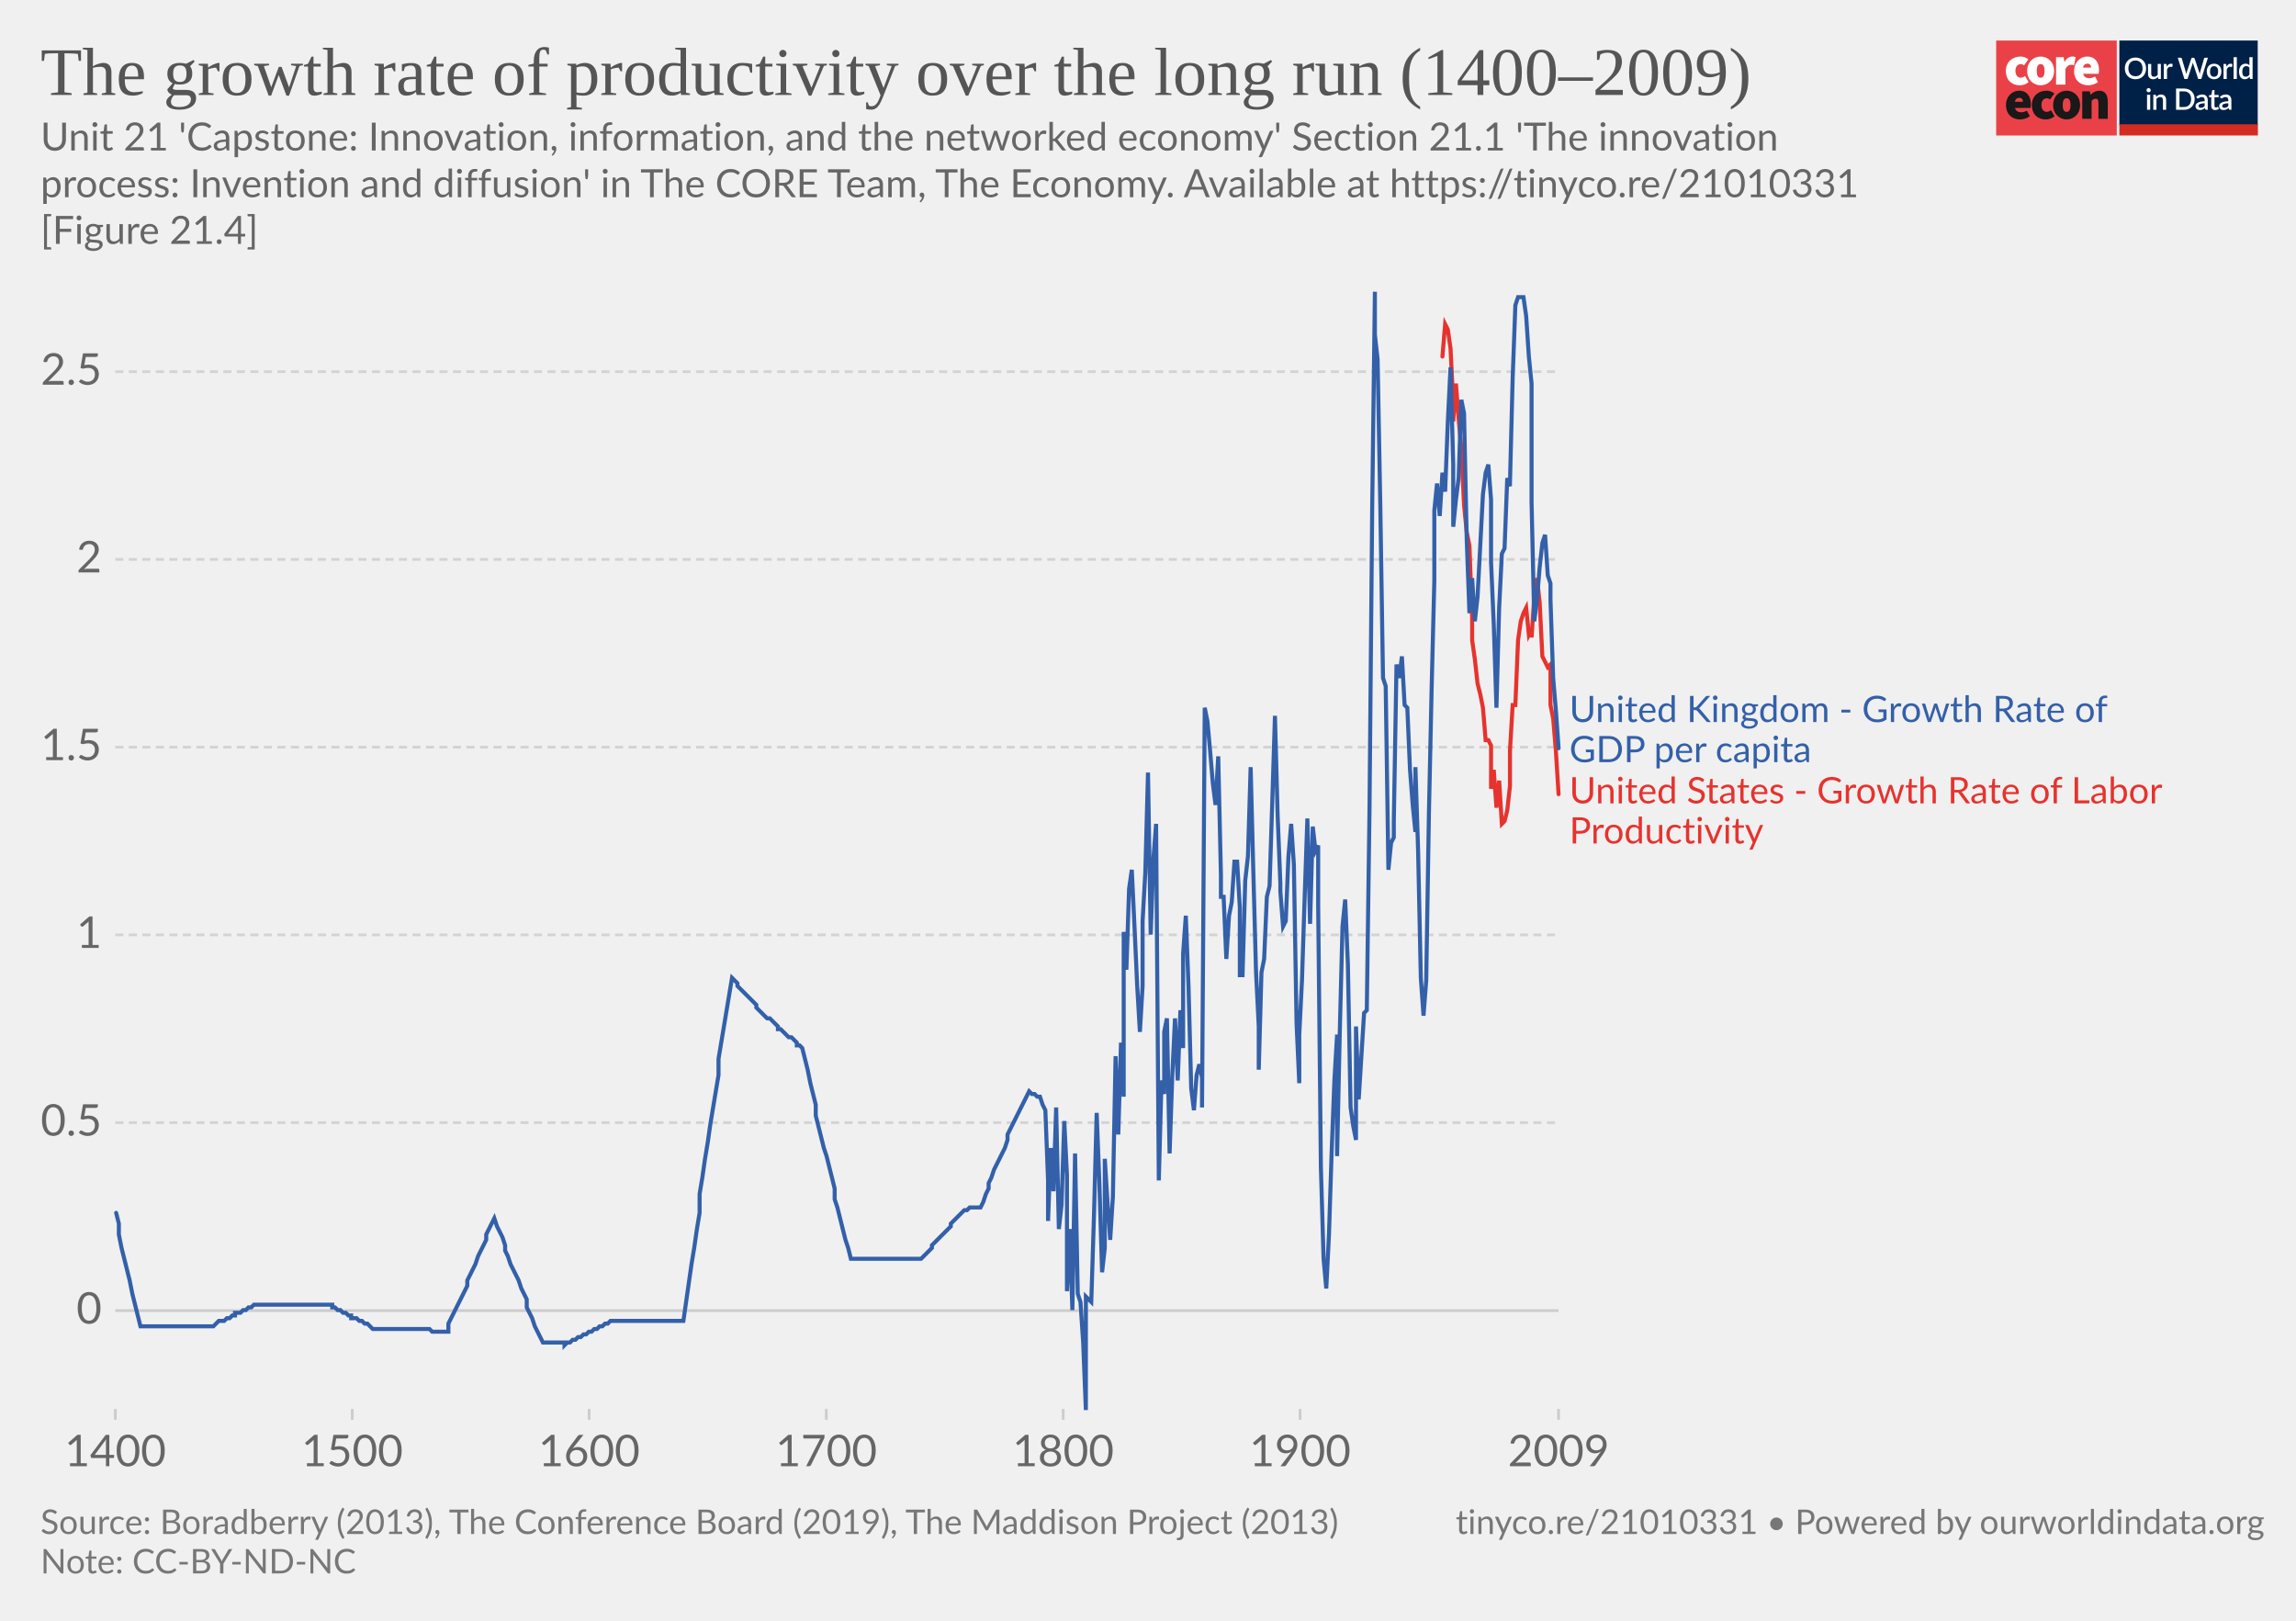
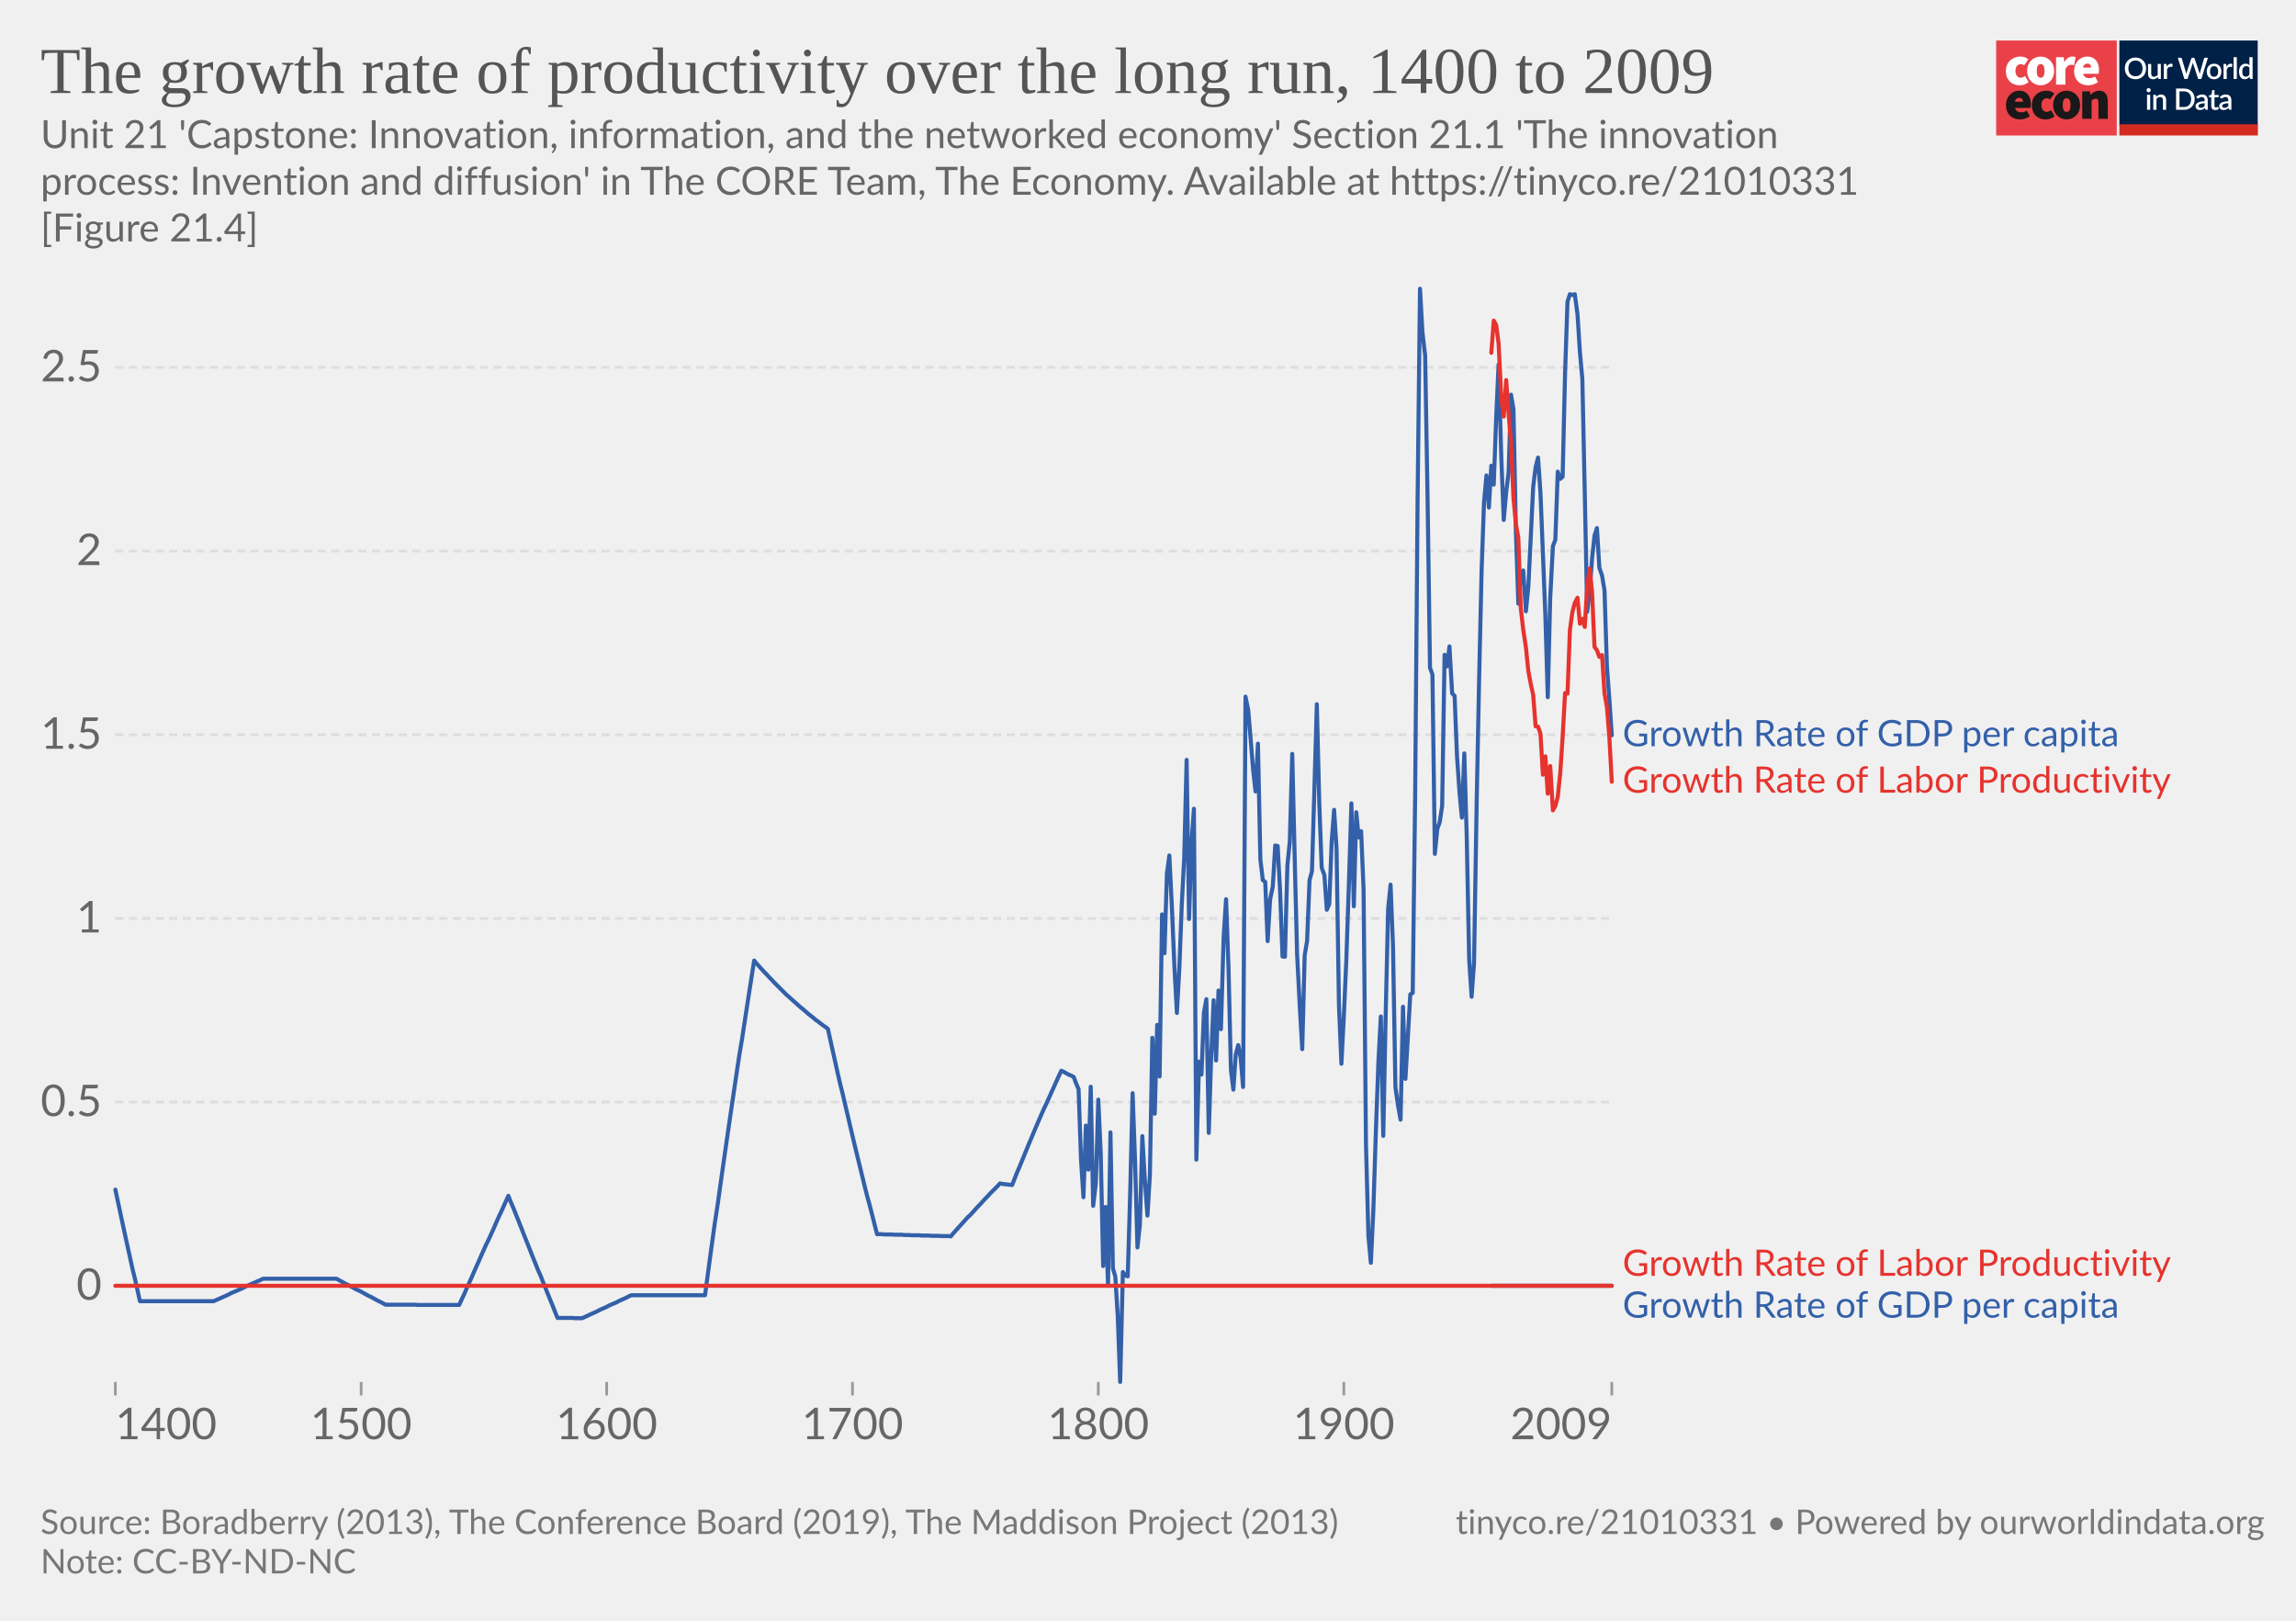
<svg xmlns="http://www.w3.org/2000/svg" version="1.1" style="background-color:#fff;-webkit-font-smoothing:antialiased" width="850" height="600" viewBox="0 0 850 600" font-family="Lato,'Helvetica Neue',Helvetica,Arial,sans-serif" font-size="18" text-rendering="optimizeLegibility">
  <g class="HeaderView">
    <g transform="matrix(.95 0 0 .95 739 15)">
-       <svg width="102" height="37" viewBox="0 0 102 37" fill="none">
+       <svg className="coreLogo" width="102" height="37" viewBox="0 0 102 37" fill="none">
        <path d="M47 0H0v37h47V0z" fill="#EA4148" />
        <path d="M3.78 11.85c0-3.55 2.67-5.6 5.68-5.6a4.63 4.63 0 013.09 1.1l-1.7 2.36c-.31-.32-.74-.5-1.18-.52-1.36 0-2.16 1.03-2.16 2.66 0 1.62.89 2.65 2.03 2.65a2.93 2.93 0 001.7-.69l1.4 2.4a5.29 5.29 0 01-3.52 1.24c-3 0-5.34-2.05-5.34-5.6z" fill="#fff" />
        <path d="M18.85 11.85c0-1.63-.42-2.66-1.52-2.66s-1.52 1.03-1.52 2.66c0 1.62.42 2.65 1.52 2.65s1.52-1.03 1.52-2.65zm-6.77 0c0-3.55 2.54-5.6 5.25-5.6 2.7 0 5.25 2.05 5.25 5.6s-2.54 5.6-5.25 5.6-5.25-2.05-5.25-5.6M23.34 6.5h2.97l.25 1.84h.09c.78-1.46 1.97-2.1 3-2.1.45-.02.9.05 1.32.22l-.6 3.16c-.38-.1-.78-.16-1.18-.17-.76 0-1.7.47-2.2 1.8v5.94h-3.65V6.5zm13.64 4.06c0-.81-.34-1.54-1.44-1.54-.8 0-1.49.47-1.7 1.54h3.14zm-6.6 1.29c0-3.47 2.49-5.6 5.07-5.6 3.13 0 4.62 2.3 4.62 5.17 0 .52-.05 1.03-.15 1.54h-6.04c.34 1.28 1.27 1.71 2.46 1.71a4.3 4.3 0 002.16-.64l1.18 2.18a7.08 7.08 0 01-3.85 1.24c-3.09 0-5.46-2.05-5.46-5.6" fill="#fff" />
        <path d="M10.43 23.87c0-.81-.34-1.54-1.44-1.54-.8 0-1.48.47-1.69 1.54h3.13zm-6.6 1.28c0-3.46 2.5-5.6 5.08-5.6 3.13 0 4.61 2.3 4.61 5.18 0 .51-.05 1.03-.15 1.54H7.34c.34 1.28 1.27 1.7 2.46 1.7.76-.01 1.5-.23 2.16-.63l1.18 2.18a7.08 7.08 0 01-3.85 1.24c-3.1 0-5.46-2.06-5.46-5.6m10.07-.01c0-3.55 2.67-5.6 5.68-5.6a4.63 4.63 0 013.09 1.11l-1.7 2.35c-.32-.31-.74-.5-1.18-.51-1.36 0-2.16 1.03-2.16 2.65 0 1.63.89 2.66 2.03 2.66a2.93 2.93 0 001.7-.69l1.39 2.4a5.29 5.29 0 01-3.51 1.24c-3 0-5.34-2.06-5.34-5.6" fill="#1A1818" />
        <path d="M28.97 25.15c0-1.62-.42-2.65-1.52-2.65s-1.52 1.03-1.52 2.65c0 1.63.42 2.66 1.52 2.66s1.52-1.03 1.52-2.66zm-6.77 0c0-3.55 2.54-5.6 5.25-5.6 2.7 0 5.25 2.05 5.25 5.6s-2.54 5.6-5.25 5.6-5.25-2.04-5.25-5.6m11.34-5.35h2.97l.25 1.29h.09a4.76 4.76 0 013.34-1.54c2.33 0 3.3 1.71 3.3 4.36v6.6h-3.64v-6.13c0-1.37-.34-1.7-1.06-1.7-.67 0-1.05.3-1.6.8v7.02h-3.65V19.8z" fill="#1A1818" />
        <path fill="#fff" d="M48 0h54v37H48z" />
        <path d="M48 0h53.93v33H48V0z" fill="#002147" />
        <path d="M58.42 10.86c0 .61-.1 1.18-.3 1.7a3.83 3.83 0 01-2.15 2.21c-.5.21-1.07.32-1.7.32-.6 0-1.17-.1-1.68-.32a3.9 3.9 0 01-2.15-2.21c-.2-.52-.3-1.09-.3-1.7 0-.61.1-1.18.3-1.7a3.93 3.93 0 012.15-2.22 4.38 4.38 0 011.69-.31c.62 0 1.18.1 1.69.31a3.79 3.79 0 012.15 2.22c.2.52.3 1.09.3 1.7zm-1.38 0c0-.48-.06-.9-.2-1.28A2.38 2.38 0 0055.43 8a2.97 2.97 0 00-1.14-.21c-.42 0-.8.07-1.15.21-.34.14-.63.35-.87.61a2.8 2.8 0 00-.56.97c-.13.38-.2.8-.2 1.28s.07.9.2 1.29a2.46 2.46 0 001.43 1.57c.35.14.73.2 1.15.2.42 0 .8-.06 1.15-.2a2.4 2.4 0 001.42-1.57c.13-.38.2-.81.2-1.29zm7.14-1.72V15h-.74c-.17 0-.27-.08-.32-.24l-.1-.54a3.42 3.42 0 01-.81.63 2.3 2.3 0 01-1.06.24c-.32 0-.6-.05-.85-.16a1.72 1.72 0 01-1-1.15 3.1 3.1 0 01-.12-.91V9.14h1.24v3.73c0 .4.09.7.27.92.18.22.46.32.83.32.27 0 .53-.06.76-.18.24-.13.46-.3.67-.52V9.13h1.23zm2.33 1.08c.18-.37.4-.66.66-.87.27-.22.58-.32.94-.32a1.34 1.34 0 01.66.17l-.09.93a.26.26 0 01-.07.14.2.2 0 01-.13.03c-.06 0-.14 0-.25-.03a1.62 1.62 0 00-.8.04c-.13.05-.25.13-.35.22-.1.1-.2.21-.28.35-.08.14-.15.3-.22.47V15h-1.24V9.13h.72c.13 0 .22.03.27.08.05.05.08.13.1.25l.08.76zm16-3.5L79.94 15h-1.21l-1.95-5.95a4.7 4.7 0 01-.12-.46 3.32 3.32 0 01-.13.46L74.57 15h-1.22l-2.57-8.28h1.13c.11 0 .2.03.28.09.08.05.14.12.16.22l1.56 5.3a6.11 6.11 0 01.16.8 10 10 0 01.2-.8l1.78-5.3a.48.48 0 01.16-.21.4.4 0 01.28-.1h.4c.11 0 .21.03.28.1.08.05.13.12.17.21l1.77 5.3.1.37.1.4a59.35 59.35 0 00.16-.76L81 7.03a.4.4 0 01.16-.22.49.49 0 01.3-.09h1.04zm2.41 2.32c.44 0 .83.07 1.18.22a2.49 2.49 0 011.47 1.55c.13.37.2.79.2 1.25 0 .47-.07.88-.2 1.26-.14.37-.33.69-.58.95a2.87 2.87 0 01-2.07.82c-.43 0-.83-.07-1.18-.22a2.55 2.55 0 01-1.47-1.55c-.14-.38-.2-.8-.2-1.26 0-.46.06-.88.2-1.25a2.55 2.55 0 011.47-1.55c.35-.15.75-.22 1.18-.22zm0 5.08c.53 0 .92-.18 1.18-.53.26-.36.4-.86.4-1.52s-.14-1.17-.4-1.53c-.26-.36-.65-.54-1.18-.54-.53 0-.93.18-1.2.54-.25.36-.38.87-.38 1.53s.13 1.16.39 1.52c.26.35.66.53 1.2.53zm4.86-3.9c.18-.37.4-.66.67-.87.26-.22.57-.32.93-.32a1.34 1.34 0 01.66.17l-.09.93a.26.26 0 01-.07.14.2.2 0 01-.13.03c-.06 0-.14 0-.25-.03a1.62 1.62 0 00-.8.04 1.29 1.29 0 00-.63.57c-.08.14-.15.3-.22.47V15H88.6V9.13h.72c.13 0 .22.03.27.08.05.05.08.13.1.25l.08.76zm4-3.73V15h-1.25V6.49h1.24zm4.91 4.09a1.45 1.45 0 00-1.24-.6c-.48 0-.86.18-1.13.54-.27.35-.4.87-.4 1.56 0 .37.02.67.08.93.07.25.15.46.27.62.11.16.25.28.42.35.16.08.35.11.56.11.31 0 .58-.07.8-.2.24-.14.45-.33.64-.58v-2.73zm1.24-4.09V15h-.75c-.16 0-.27-.08-.31-.24l-.11-.63c-.25.28-.53.52-.84.7-.31.17-.67.26-1.09.26a1.96 1.96 0 01-1.59-.78 2.73 2.73 0 01-.44-.94 4.86 4.86 0 01.01-2.5c.12-.37.3-.7.51-.96a2.3 2.3 0 011.85-.88c.34 0 .63.05.88.16.24.11.45.26.64.46V6.49h1.24zm-39.9 14.65V27h-1.24v-5.86h1.24zm.2-1.78c0 .12-.02.22-.06.32a.83.83 0 01-1.34.26.8.8 0 01-.24-.58c0-.11.02-.22.06-.32a.89.89 0 01.43-.43.76.76 0 01.64 0 .81.81 0 01.45.43c.04.1.06.2.06.32zm2.16 2.55a3.67 3.67 0 01.83-.63 2.32 2.32 0 011.9-.08c.24.11.45.26.61.46.17.2.3.43.38.7.09.28.13.58.13.9V27H65v-3.73c0-.4-.1-.7-.28-.92-.18-.22-.45-.33-.83-.33-.27 0-.53.06-.77.19-.23.13-.45.3-.66.52V27h-1.23v-5.86h.74c.17 0 .28.07.33.23l.08.54zm14.96.95c0 .61-.1 1.17-.3 1.68a3.78 3.78 0 01-2.15 2.16c-.5.2-1.07.3-1.69.3H70.1v-8.28h3.12c.62 0 1.19.1 1.7.3a3.71 3.71 0 012.14 2.16c.2.5.3 1.07.3 1.68zm-1.37 0c0-.48-.07-.9-.2-1.28a2.6 2.6 0 00-.55-.96 2.35 2.35 0 00-.87-.6 2.97 2.97 0 00-1.15-.21h-1.77v6.1h1.77c.43 0 .81-.07 1.15-.2a2.42 2.42 0 001.42-1.56c.13-.38.2-.81.2-1.29zm5.27 1.58a7.5 7.5 0 00-1.12.1c-.3.06-.55.13-.73.22a.97.97 0 00-.41.3.68.68 0 00-.12.4c0 .13.02.25.06.35.05.1.1.18.18.24.08.06.18.1.28.14a1.78 1.78 0 001.18-.14c.23-.12.46-.3.68-.53v-1.08zm-3.28-2.49a3.36 3.36 0 012.37-.92c.34 0 .63.05.9.16a1.83 1.83 0 011.06 1.18c.1.27.15.57.15.9V27h-.55a.56.56 0 01-.27-.05.42.42 0 01-.16-.23l-.12-.47-.44.36c-.15.1-.3.2-.46.26a2.77 2.77 0 01-1.75.12c-.2-.06-.38-.16-.53-.29a1.46 1.46 0 01-.48-1.18c0-.23.06-.45.18-.66.12-.22.32-.41.6-.58a4 4 0 011.1-.43 8.03 8.03 0 011.68-.19v-.39c0-.42-.1-.73-.27-.94-.18-.2-.45-.3-.8-.3-.23-.01-.43.02-.6.08a6.05 6.05 0 00-.74.39.54.54 0 01-.28.08.38.38 0 01-.22-.06.6.6 0 01-.15-.17l-.22-.4zm7.38 5.14c-.48 0-.86-.13-1.12-.4-.26-.28-.4-.67-.4-1.17v-3.41h-.64a.27.27 0 01-.18-.07c-.05-.04-.07-.11-.07-.2v-.5l.95-.14.27-1.7a.31.31 0 01.1-.15c.04-.04.1-.06.18-.06h.63v1.93h1.63v.89h-1.63v3.33c0 .2.05.37.16.48.1.11.24.17.41.17a.79.79 0 00.43-.12 4 4 0 00.12-.08.2.2 0 01.11-.04c.07 0 .13.04.17.11l.37.6c-.2.18-.42.3-.68.4a2.5 2.5 0 01-.8.13zm5.11-2.65a7.5 7.5 0 00-1.11.1 3 3 0 00-.74.22.97.97 0 00-.4.3.68.68 0 00-.13.4c0 .13.02.25.06.35.05.1.11.18.19.24s.17.1.28.14a1.78 1.78 0 001.18-.14c.23-.12.45-.3.67-.53v-1.08zm-3.28-2.49a3.36 3.36 0 012.37-.92c.34 0 .64.05.9.16.27.11.49.26.66.46.18.2.32.44.41.72.1.27.14.57.14.9V27h-.55a.56.56 0 01-.27-.05c-.06-.04-.11-.11-.15-.23l-.12-.47-.45.36c-.14.1-.3.2-.45.26a2.77 2.77 0 01-1.75.12c-.2-.06-.38-.16-.53-.29a1.46 1.46 0 01-.49-1.18c0-.23.06-.45.18-.66.12-.22.32-.41.6-.58.28-.17.65-.31 1.1-.43a8.03 8.03 0 011.68-.19v-.39c0-.42-.09-.73-.27-.94-.18-.2-.44-.3-.8-.3a1.5 1.5 0 00-.59.08 6.09 6.09 0 00-.74.39.54.54 0 01-.29.08.38.38 0 01-.22-.06.6.6 0 01-.14-.17l-.23-.4z" fill="#fff" />
        <path fill="#D42B21" d="M48 32.65h54V37H48z" />
      </svg>
    </g>
-     <a href="https://ourworldindata.org/grapher/the-growth-rate-of-productivity-over-the-long-run-14002009?tab=chart&amp;stackMode=absolute&amp;region=World" target="_blank" rel="noopener" font-family="&quot;Playfair Display&quot;,Georgia,&quot;Times New Roman&quot;,serif">
-       <text font-size="25.2" x="15" y="35.2" fill="#555">
-         <tspan x="15" y="35.16">The growth rate of productivity over the long run (1400–2009)</tspan>
+     <a href="https://ourworldindata.org/grapher/the-growth-rate-of-productivity-over-the-long-run-14002009" target="_blank" rel="noopener" font-family="&quot;Playfair Display&quot;,Georgia,&quot;Times New Roman&quot;,serif">
+       <text font-size="24.3" x="15" y="34.4" fill="#555">
+         <tspan x="15" y="34.44">The growth rate of productivity over the long run, 1400 to 2009</tspan>
      </text>
    </a>
-     <text font-size="14.4" x="15" y="55.7" fill="#666">
-       <tspan x="15" y="55.72">Unit 21 'Capstone: Innovation, information, and the networked economy' Section 21.1 'The innovation</tspan>
-       <tspan x="15" y="73">process: Invention and diffusion' in The CORE Team, The Economy. Available at https://tinyco.re/21010331</tspan>
-       <tspan x="15" y="90.28">[Figure 21.4]</tspan>
+     <text font-size="14.4" x="15" y="54.8" fill="#666">
+       <tspan x="15" y="54.82">Unit 21 'Capstone: Innovation, information, and the networked economy' Section 21.1 'The innovation</tspan>
+       <tspan x="15" y="72.1">process: Invention and diffusion' in The CORE Team, The Economy. Available at https://tinyco.re/21010331</tspan>
+       <tspan x="15" y="89.38">[Figure 21.4]</tspan>
    </text>
  </g>
  <g class="LineChart">
    <defs>
      <clipPath id="a">
-         <path d="M32.68 0h830v870h-830z" />
+         <path d="M32.68 96.9h840v445.9h-840z" />
      </clipPath>
    </defs>
    <g class="DualAxisView">
      <g class="HorizontalAxis">
-         <path stroke="#ccc" d="M42.7 521.6v4M130.4 521.6v4M218.1 521.6v4M305.9 521.6v4M393.6 521.6v4M481.3 521.6v4M577 521.6v4" />
-         <text x="42.7" y="542.8" fill="#666" text-anchor="middle" font-size="16.2">1400</text>
-         <text x="130.4" y="542.8" fill="#666" text-anchor="middle" font-size="16.2">1500</text>
-         <text x="218.1" y="542.8" fill="#666" text-anchor="middle" font-size="16.2">1600</text>
-         <text x="305.9" y="542.8" fill="#666" text-anchor="middle" font-size="16.2">1700</text>
-         <text x="393.6" y="542.8" fill="#666" text-anchor="middle" font-size="16.2">1800</text>
-         <text x="481.3" y="542.8" fill="#666" text-anchor="middle" font-size="16.2">1900</text>
-         <text x="577" y="542.8" fill="#666" text-anchor="middle" font-size="16.2">2009</text>
+         <path stroke="#999" d="M42.7 511.6v5M596.7 511.6v5M133.7 511.6v5M224.6 511.6v5M315.6 511.6v5M406.6 511.6v5M497.5 511.6v5" />
+         <text x="42.68" y="532.8" fill="#666" text-anchor="start" font-size="16.2">1400</text>
+         <text x="596.69" y="532.8" fill="#666" text-anchor="end" font-size="16.2">2009</text>
+         <text x="133.7" y="532.8" fill="#666" text-anchor="middle" font-size="16.2">1500</text>
+         <text x="224.6" y="532.8" fill="#666" text-anchor="middle" font-size="16.2">1600</text>
+         <text x="315.6" y="532.8" fill="#666" text-anchor="middle" font-size="16.2">1700</text>
+         <text x="406.6" y="532.8" fill="#666" text-anchor="middle" font-size="16.2">1800</text>
+         <text x="497.5" y="532.8" fill="#666" text-anchor="middle" font-size="16.2">1900</text>
      </g>
-       <g class="VerticalAxis" fill="#666" dominant-baseline="middle" text-anchor="end" font-size="16.2">
-         <text x="37.68" y="485.2">0</text>
-         <text x="37.68" y="415.6">0.5</text>
-         <text x="37.68" y="346.1">1</text>
-         <text x="37.68" y="276.6">1.5</text>
-         <text x="37.68" y="207.1">2</text>
-         <text x="37.68" y="137.6">2.5</text>
+       <g class="VerticalAxis" text-anchor="end" fill="#666" font-size="16.2">
+         <text x="37.68" y="476" dy=".32em">0</text>
+         <text x="37.68" y="408" dy=".32em">0.5</text>
+         <text x="37.68" y="340" dy=".32em">1</text>
+         <text x="37.68" y="272" dy=".32em">1.5</text>
+         <text x="37.68" y="204" dy=".32em">2</text>
+         <text x="37.68" y="136" dy=".32em">2.5</text>
      </g>
      <g class="AxisGridLines horizontalLines">
-         <path stroke="#ccc" d="M42.68 485.2h534.3" />
-         <path stroke="#d3d3d3" stroke-dasharray="3,2" d="M42.68 415.6h534.3M42.68 346.1h534.3M42.68 276.6h534.3M42.68 207.1h534.3M42.68 137.6h534.3" />
+         <path stroke="#999" d="M42.68 476h554.01" />
+         <path stroke="#ddd" stroke-dasharray="3,2" d="M42.68 408h554.01M42.68 340h554.01M42.68 272h554.01M42.68 204h554.01M42.68 136h554.01" />
      </g>
    </g>
    <g clip-path="url(#a)">
      <g class="LineLabels" cursor="default">
        <g class="legendMark">
-           <text font-size="13.5" x="581" y="267.3" fill="#3360a9">
-             <tspan x="580.98" y="267.3">United Kingdom - Growth Rate of</tspan>
-             <tspan x="580.98" y="282.15">GDP per capita</tspan>
+           <text font-size="13.5" x="600.7" y="276.3" fill="#3360a9">
+             <tspan x="600.69" y="276.25">Growth Rate of GDP per capita</tspan>
          </text>
        </g>
        <g class="legendMark">
-           <text font-size="13.5" x="581" y="297.4" fill="#e6332e">
-             <tspan x="580.98" y="297.4">United States - Growth Rate of Labor</tspan>
-             <tspan x="580.98" y="312.25">Productivity</tspan>
+           <text font-size="13.5" x="600.7" y="293.4" fill="#e6332e">
+             <tspan x="600.69" y="293.45">Growth Rate of Labor Productivity</tspan>
+           </text>
+         </g>
+         <g class="legendMark">
+           <text font-size="13.5" x="600.7" y="472.3" fill="#e6332e">
+             <tspan x="600.69" y="472.3">Growth Rate of Labor Productivity</tspan>
+           </text>
+         </g>
+         <g class="legendMark">
+           <text font-size="13.5" x="600.7" y="487.8" fill="#3360a9">
+             <tspan x="600.69" y="487.8">Growth Rate of GDP per capita</tspan>
          </text>
        </g>
      </g>
      <g class="Lines">
-         <g class="key-United-States_0">
-           <path stroke="#e6332e" stroke-linecap="round" d="M534 132l1-12 1 2 1 7 1 20v7l1-14 1 13 1 11 1 21 1 10 1 5 1 27v8l1 7 1 9 1 4 1 5 1 12h1l1 2v16l1-7 1 14 1-10 1 16 1-1 1-4 1-9v-13l1-17h1l1-24 1-7 1-3 1-2 1 10 1-2v3l1-15 1-7 1 9 1 20 1 2 1 2 1-1v15l1 5 1 12 1 16" fill="none" stroke-width="1.5" />
+         <g>
+           <path stroke-linecap="round" stroke-linejoin="round" stroke="#ddd" d="M552.1 476H596.7" fill="none" stroke-width="1" />
        </g>
-         <g class="key-United-Kingdom_1">
-           <path stroke="#3360a9" stroke-linecap="round" d="M43 449l1 4v4l1 5 1 4 1 4 1 4 1 5 1 4 1 4 1 4h27l1-1h0l1-1h2l1-1h1l1-1h1v-1h2l1-1h1l1-1h1l1-1h29v1h1l1 1h1l1 1h1l1 1h1v1h2l1 1h1l1 1h1l1 1h0l1 1h21l1 1h6v-3l1-2 1-2 1-2 1-2 1-2 1-2 1-2v-2l1-2 1-2 1-2 1-3 1-2 1-2 1-2v-2l1-2 1-2 1-2 1 3 1 2 1 2 1 3v2l1 2 1 3 1 2 1 2 1 2 1 3 1 2 1 2v3l1 2 1 2 1 3 1 2 1 2 1 2h8v1l1-1h1l1-1h1l1-1h1l1-1h1l1-1h1l1-1h1l1-1h1l1-1h1l1-1h27l1-7 1-7 1-7 1-6 1-7 1-6v-7l1-6 1-7 1-6 1-7 1-6 1-6 1-6v-6l1-6 1-6 1-6 1-6 1-6 1 1 1 1v1l1 1 1 1 1 1 1 1 1 1 1 1 1 1v1l1 1 1 1 1 1 1 1h1l1 1 1 1 1 1v1h1l1 1 1 1 1 1h1l1 1 1 1v1h1l1 1 1 4 1 4 1 5 1 4 1 4v4l1 4 1 4 1 4 1 3 1 4 1 4 1 4v4l1 3 1 4 1 4 1 4 1 3 1 4h26l1-1 1-1 1-1 1-1v-1l1-1 1-1 1-1 1-1 1-1 1-1 1-1v-1l1-1 1-1 1-1 1-1 1-1h1l1-1h4l1-2 1-3 1-2v-2l1-2 1-3 1-2 1-2 1-2 1-2 1-3v-2l1-2 1-2 1-2 1-2 1-2 1-2 1-2 1-2h0l1 1h1l1 1h1l1 3 1 2 1 26v15l1-27 1 16 1-31 1 45 1-9 1-31 1 20v43l1-23 1 30 1-58 1 52 1 3 1 15 1 25v-42l1 1 1 1 1-32 1-38 1 26 1 33 1-9v-33l1 16 1 14 1-16 1-52 1 29 1-34 1 20v-61l1 14 1-30 1-7 1 21 1 22 1 17 1-17v-24l1-18 1-37 1 60 1-28 1-13 1 132 1-37 1 5v-23l1-5 1 50 1-29 1-21 1 23 1-26 1 14v-35l1-14 1 26 1 38 1 8 1-13 1-4 1 5v11l1-148 1 5 1 11 1 12 1 8 1-18 1 44v8h1l1 23 1-16 1-5 1-15h1l1 17v25h1l1-35 1-9 1-33 1 39 1 37 1 20v16l1-36 1-5 1-23 1-4 1-31 1-32 1 37 1 25v3l1 13 1-2 1-24 1-12 1 15 1 59 1 22v-18l1-20 1-31 1-29 1 39 1-36 1 9 1-2v22l1 97 1 34 1 11 1-20 1-31 1-26 1-17v45l1-46 1-39 1-10 1 24 1 53 1 7 1 5v-42l1 27 1-16 1-16 1-1 1-74 1-112 1-80v16l1 9 1 54 1 64 1 3 1 68 1-10 1-2v-6l1-58 1 5 1-8 1 18 1 1 1 23 1 13 1 10v-24l1 31 1 47 1 14 1-13 1-62 1-46 1-40v-26l1-10 1 12 1-16 1 7 1-26 1-20 1 36v23l1-10 1-8 1-29 1 5 1 47 1 27 1-11v-2l1 16 1-9 1-19 1-19 1-8 1-3 1 13v23l1 23 1 31 1-37 1-20 1-2 1-26 1 3v-1l1-39 1-27 1-3h2l1 7 1 15 1 10v44l1 44 1-8 1-12 1-9 1-3 1 15 1 3v6l1 29 1 12 1 14" fill="none" stroke-width="1.5" />
+         <g>
+           <path stroke-linecap="round" stroke-linejoin="round" stroke="#ddd" d="M42.7 440.4l.9 4.2.9 4.2.9 4.2.9 4.2.9 4.1.9 4.1.9 4.1 1 4.1.9 4 .9 4.1H79.1l.9-.4.9-.4.9-.4.9-.4.9-.4.9-.4.9-.5.9-.4 1-.4.9-.4.9-.4.9-.4.9-.5.9-.4.9-.4.9-.4.9-.4.9-.4 1-.4.9-.5H124.6l.9.5.9.5.9.5.9.5.9.4.9.5.9.5.9.5.9.4 1 .5.9.5.9.5.9.5.9.4.9.5.9.5.9.5.9.4.9.5.9.5H153.7l.9.1H170l.9-2 1-2.1.9-2.1.9-2 .9-2 .9-2.1.9-2 .9-2 .9-2.1.9-2 .9-2 1-2 .9-2 .9-2 .9-2.1.9-2 .9-1.9.9-2 .9-2 .9-2 .9 2.3 1 2.3.9 2.3.9 2.2.9 2.3.9 2.3.9 2.3.9 2.2.9 2.3.9 2.3.9 2.2.9 2.3 1 2.2.9 2.3.9 2.2.9 2.3.9 2.2.9 2.2.9 2.3.9 2.2h5.5l.9.1h2.7l.9-.4.9-.4 1-.5.9-.4.9-.4.9-.4.9-.5.9-.4.9-.4.9-.4.9-.5.9-.4 1-.4.9-.4.9-.5.9-.4.9-.4.9-.4.9-.5.9-.4H261l.9-6.7.9-6.7.9-6.6.9-6.5 1-6.5.9-6.4.9-6.4.9-6.3.9-6.3.9-6.2.9-6.1.9-6.1.9-6.1.9-6 1-5.9.9-5.9.9-5.9.9-5.8.9-5.8.9-5.7.9 1.1.9 1 .9 1 .9 1 1 1 .9 1 .9.9.9 1 .9.9.9.9.9.9.9.9.9.9.9.8.9.8 1 .9.9.8.9.8.9.8.9.7.9.8.9.8.9.7.9.7.9.8 1 .7.9.7.9.7.9.6.9.7.9 4.1.9 4.1.9 4 .9 4.1.9 3.9 1 4 .9 3.9.9 3.8.9 3.9.9 3.8.9 3.8.9 3.7.9 3.7.9 3.7.9 3.7.9 3.6 1 3.6.9 3.5.9 3.6.9 3.5h1.8l.9.1h2.7l1 .1h2.7l.9.1h1.8l.9.1h2.8l.9.1h2.7l.9.1h2.7l.9.1h2.8l.9.1.9-1.1.9-1 .9-1 .9-1 .9-1 .9-1 .9-1 1-.9.9-1 .9-1 .9-1 .9-.9.9-1 .9-1 .9-.9.9-1 .9-.9 1-1 .9-.9.9-1 .9.2.9.1.9.1.9.1.9.1.9-2.3.9-2.3 1-2.3.9-2.2.9-2.2.9-2.2.9-2.2.9-2.1.9-2.2.9-2.1.9-2.1.9-2.1.9-2 1-2.1.9-2 .9-2 .9-2 .9-2 .9-2 .9-1.9.9.4.9.5.9.5 1 .4.9.5.9 2.4.9 2.1.9 26 .9 14 .9-26.5.9 16.3.9-30.7.9 44.1 1-8.4.9-30.9.9 19.8.9 41.8.9-21.9.9 29.2.9-56.8.9 50.3.9 3.1.9 14.7.9 24.3 1-40.7.9 1.3.9.3.9-30.7.9-37.1.9 24.8.9 32.3.9-8.5.9-32.7.9 15.8 1 13.6.9-15 .9-50.8.9 28.1.9-32.9.9 19.1.9-60 .9 14.4.9-29.5.9-6.7 1 20.3.9 21.4.9 16.6.9-16.5.9-23.6.9-17.2.9-36.4.9 58.9.9-28 .9-12.8.9 129.9 1-36.3.9 4.8.9-22.9.9-5 .9 49.5.9-28.6.9-20.5.9 22.3.9-25.9.9 14.3 1-34 .9-14.1.9 25.1.9 38 .9 7.4.9-13.1.9-3.4.9 4.7.9 10.8.9-144.5 1 5 .9 10.7.9 11.2.9 8.2.9-17.7.9 42.8.9 7.7.9.7.9 21.9.9-15.4 1-4.8.9-15.2.9.2.9 16.7.9 24.2.9.1.9-33.7.9-9.1.9-32.3.9 38.2.9 36.1 1 19.4.9 15.6.9-34.7.9-5.4.9-22.4.9-3.4.9-30.5.9-31.3.9 36.3.9 24.2 1 2.8.9 12.8.9-2.1.9-23.2.9-11.7.9 14.3.9 58.3.9 21.4.9-17.6.9-20.2 1-29.7.9-28.9.9 38.1.9-34.8.9 9.3.9-2.3.9 21.4.9 94.7.9 33.8.9 9.9.9-18.9 1-30.8.9-24.8.9-16.7.9 44.2.9-45.2.9-38.8.9-9 .9 22.7.9 52.3.9 6.4 1 5.6.9-41.8.9 26.7.9-15.4.9-15.9.9-.5.9-72.9.9-109.4.9-78.4.9 16.1 1 8.6.9 52.8.9 62.8.9 2.5.9 66.4.9-9.2.9-2.6.9-6 .9-55.9.9 4.3.9-7.4 1 17.4.9.9.9 22.4.9 13.1.9 9.6.9-23.8.9 31 .9 45.4.9 13.7.9-12.4 1-60.9.9-45.1.9-39.3.9-25.5.9-9.8.9 11.9.9-15.5.9 7 .9-24.9.9-19.6 1 34.6.9 23 .9-10.2.9-7.5.9-28.7.9 5.4.9 45.6.9 26.4.9-10.5.9-1.8 1 15.1.9-9 .9-18.4.9-18.7.9-7.3.9-3.5.9 13.2.9 22.3.9 22.9.9 30.3.9-36.7 1-19.2.9-2.4.9-25.2.9 2.7.9-.8.9-38.3.9-26.5.9-2.8.9.3.9-.3 1 7.4.9 14.1.9 10 .9 42.5.9 43.6.9-7.6.9-12.1.9-8.5.9-2.8.9 14.7 1 2.9.9 5.5.9 28.1.9 12.2.9 13.3" fill="none" stroke-width="1" />
+         </g>
+         <g>
+           <path stroke-linecap="round" stroke-linejoin="round" stroke="#ddd" d="M552.1 130.6l.9-11.9.9 1.6.9 6.9 1 20.3.9 6.7.9-13.5.9 12.4.9 11 .9 20.2.9 9.7.9 5.1.9 26 .9 7.9 1 6.6.9 8.8.9 4.8.9 4.1.9 11.6.9.1.9 2.6.9 15.2.9-6.8.9 13.8.9-10.2 1 16.4.9-1.6.9-3.4.9-8.6.9-13.5.9-16.3.9.2.9-23.6.9-6.5.9-3.5 1-1.9.9 9.6.9-1.8.9 3 .9-15 .9-6.6.9 8.7.9 20.3.9 1.2.9 2.5 1-.7.9 14.2.9 5 .9 11.3.9 16.4" fill="none" stroke-width="1" />
+         </g>
+         <g>
+           <path stroke-linecap="round" stroke-linejoin="round" stroke="#ddd" d="M42.7 476H596.7" fill="none" stroke-width="1" />
+         </g>
+         <g>
+           <path stroke="#3360a9" stroke-linecap="round" stroke-linejoin="round" d="M552.1 476H596.7" fill="none" stroke-width="1.5" />
+         </g>
+         <g>
+           <path stroke="#3360a9" stroke-linecap="round" stroke-linejoin="round" d="M42.7 440.4l.9 4.2.9 4.2.9 4.2.9 4.2.9 4.1.9 4.1.9 4.1 1 4.1.9 4 .9 4.1H79.1l.9-.4.9-.4.9-.4.9-.4.9-.4.9-.4.9-.5.9-.4 1-.4.9-.4.9-.4.9-.4.9-.5.9-.4.9-.4.9-.4.9-.4.9-.4 1-.4.9-.5H124.6l.9.5.9.5.9.5.9.5.9.4.9.5.9.5.9.5.9.4 1 .5.9.5.9.5.9.5.9.4.9.5.9.5.9.5.9.4.9.5.9.5H153.7l.9.1H170l.9-2 1-2.1.9-2.1.9-2 .9-2 .9-2.1.9-2 .9-2 .9-2.1.9-2 .9-2 1-2 .9-2 .9-2 .9-2.1.9-2 .9-1.9.9-2 .9-2 .9-2 .9 2.3 1 2.3.9 2.3.9 2.2.9 2.3.9 2.3.9 2.3.9 2.2.9 2.3.9 2.3.9 2.2.9 2.3 1 2.2.9 2.3.9 2.2.9 2.3.9 2.2.9 2.2.9 2.3.9 2.2h5.5l.9.1h2.7l.9-.4.9-.4 1-.5.9-.4.9-.4.9-.4.9-.5.9-.4.9-.4.9-.4.9-.5.9-.4 1-.4.9-.4.9-.5.9-.4.9-.4.9-.4.9-.5.9-.4H261l.9-6.7.9-6.7.9-6.6.9-6.5 1-6.5.9-6.4.9-6.4.9-6.3.9-6.3.9-6.2.9-6.1.9-6.1.9-6.1.9-6 1-5.9.9-5.9.9-5.9.9-5.8.9-5.8.9-5.7.9 1.1.9 1 .9 1 .9 1 1 1 .9 1 .9.9.9 1 .9.9.9.9.9.9.9.9.9.9.9.8.9.8 1 .9.9.8.9.8.9.8.9.7.9.8.9.8.9.7.9.7.9.8 1 .7.9.7.9.7.9.6.9.7.9 4.1.9 4.1.9 4 .9 4.1.9 3.9 1 4 .9 3.9.9 3.8.9 3.9.9 3.8.9 3.8.9 3.7.9 3.7.9 3.7.9 3.7.9 3.6 1 3.6.9 3.5.9 3.6.9 3.5h1.8l.9.1h2.7l1 .1h2.7l.9.1h1.8l.9.1h2.8l.9.1h2.7l.9.1h2.7l.9.1h2.8l.9.1.9-1.1.9-1 .9-1 .9-1 .9-1 .9-1 .9-1 1-.9.9-1 .9-1 .9-1 .9-.9.9-1 .9-1 .9-.9.9-1 .9-.9 1-1 .9-.9.9-1 .9.2.9.1.9.1.9.1.9.1.9-2.3.9-2.3 1-2.3.9-2.2.9-2.2.9-2.2.9-2.2.9-2.1.9-2.2.9-2.1.9-2.1.9-2.1.9-2 1-2.1.9-2 .9-2 .9-2 .9-2 .9-2 .9-1.9.9.4.9.5.9.5 1 .4.9.5.9 2.4.9 2.1.9 26 .9 14 .9-26.5.9 16.3.9-30.7.9 44.1 1-8.4.9-30.9.9 19.8.9 41.8.9-21.9.9 29.2.9-56.8.9 50.3.9 3.1.9 14.7.9 24.3 1-40.7.9 1.3.9.3.9-30.7.9-37.1.9 24.8.9 32.3.9-8.5.9-32.7.9 15.8 1 13.6.9-15 .9-50.8.9 28.1.9-32.9.9 19.1.9-60 .9 14.4.9-29.5.9-6.7 1 20.3.9 21.4.9 16.6.9-16.5.9-23.6.9-17.2.9-36.4.9 58.9.9-28 .9-12.8.9 129.9 1-36.3.9 4.8.9-22.9.9-5 .9 49.5.9-28.6.9-20.5.9 22.3.9-25.9.9 14.3 1-34 .9-14.1.9 25.1.9 38 .9 7.4.9-13.1.9-3.4.9 4.7.9 10.8.9-144.5 1 5 .9 10.7.9 11.2.9 8.2.9-17.7.9 42.8.9 7.7.9.7.9 21.9.9-15.4 1-4.8.9-15.2.9.2.9 16.7.9 24.2.9.1.9-33.7.9-9.1.9-32.3.9 38.2.9 36.1 1 19.4.9 15.6.9-34.7.9-5.4.9-22.4.9-3.4.9-30.5.9-31.3.9 36.3.9 24.2 1 2.8.9 12.8.9-2.1.9-23.2.9-11.7.9 14.3.9 58.3.9 21.4.9-17.6.9-20.2 1-29.7.9-28.9.9 38.1.9-34.8.9 9.3.9-2.3.9 21.4.9 94.7.9 33.8.9 9.9.9-18.9 1-30.8.9-24.8.9-16.7.9 44.2.9-45.2.9-38.8.9-9 .9 22.7.9 52.3.9 6.4 1 5.6.9-41.8.9 26.7.9-15.4.9-15.9.9-.5.9-72.9.9-109.4.9-78.4.9 16.1 1 8.6.9 52.8.9 62.8.9 2.5.9 66.4.9-9.2.9-2.6.9-6 .9-55.9.9 4.3.9-7.4 1 17.4.9.9.9 22.4.9 13.1.9 9.6.9-23.8.9 31 .9 45.4.9 13.7.9-12.4 1-60.9.9-45.1.9-39.3.9-25.5.9-9.8.9 11.9.9-15.5.9 7 .9-24.9.9-19.6 1 34.6.9 23 .9-10.2.9-7.5.9-28.7.9 5.4.9 45.6.9 26.4.9-10.5.9-1.8 1 15.1.9-9 .9-18.4.9-18.7.9-7.3.9-3.5.9 13.2.9 22.3.9 22.9.9 30.3.9-36.7 1-19.2.9-2.4.9-25.2.9 2.7.9-.8.9-38.3.9-26.5.9-2.8.9.3.9-.3 1 7.4.9 14.1.9 10 .9 42.5.9 43.6.9-7.6.9-12.1.9-8.5.9-2.8.9 14.7 1 2.9.9 5.5.9 28.1.9 12.2.9 13.3" fill="none" stroke-width="1.5" />
+         </g>
+         <g>
+           <path stroke="#e6332e" stroke-linecap="round" stroke-linejoin="round" d="M552.1 130.6l.9-11.9.9 1.6.9 6.9 1 20.3.9 6.7.9-13.5.9 12.4.9 11 .9 20.2.9 9.7.9 5.1.9 26 .9 7.9 1 6.6.9 8.8.9 4.8.9 4.1.9 11.6.9.1.9 2.6.9 15.2.9-6.8.9 13.8.9-10.2 1 16.4.9-1.6.9-3.4.9-8.6.9-13.5.9-16.3.9.2.9-23.6.9-6.5.9-3.5 1-1.9.9 9.6.9-1.8.9 3 .9-15 .9-6.6.9 8.7.9 20.3.9 1.2.9 2.5 1-.7.9 14.2.9 5 .9 11.3.9 16.4" fill="none" stroke-width="1.5" />
+         </g>
+         <g>
+           <path stroke="#e6332e" stroke-linecap="round" stroke-linejoin="round" d="M42.7 476H596.7" fill="none" stroke-width="1.5" />
        </g>
      </g>
    </g>
  </g>
  <g class="SourcesFooter" fill="#777">
-     <g class="clickable" fill="#777">
+     <g fill="#777">
      <text font-size="12.6" x="15" y="567.9">
        <tspan x="15" y="567.88">Source: Boradberry (2013), The Conference Board (2019), The Maddison Project (2013)</tspan>
      </text>
    </g>
    <text font-size="12.6" x="15" y="582.5">
      <tspan x="15" y="582.48">Note: CC-BY-ND-NC</tspan>
    </text>
    <text font-size="12.6" x="538.9" y="567.9">
      <tspan x="538.9" y="567.88">
        <a target="_blank" href="https://tinyco.re/21010331" fill="#777">tinyco.re/21010331</a> • <a href="https://ourworldindata.org" target="_blank">Powered by ourworldindata.org</a>
      </tspan>
    </text>
  </g>
</svg>
